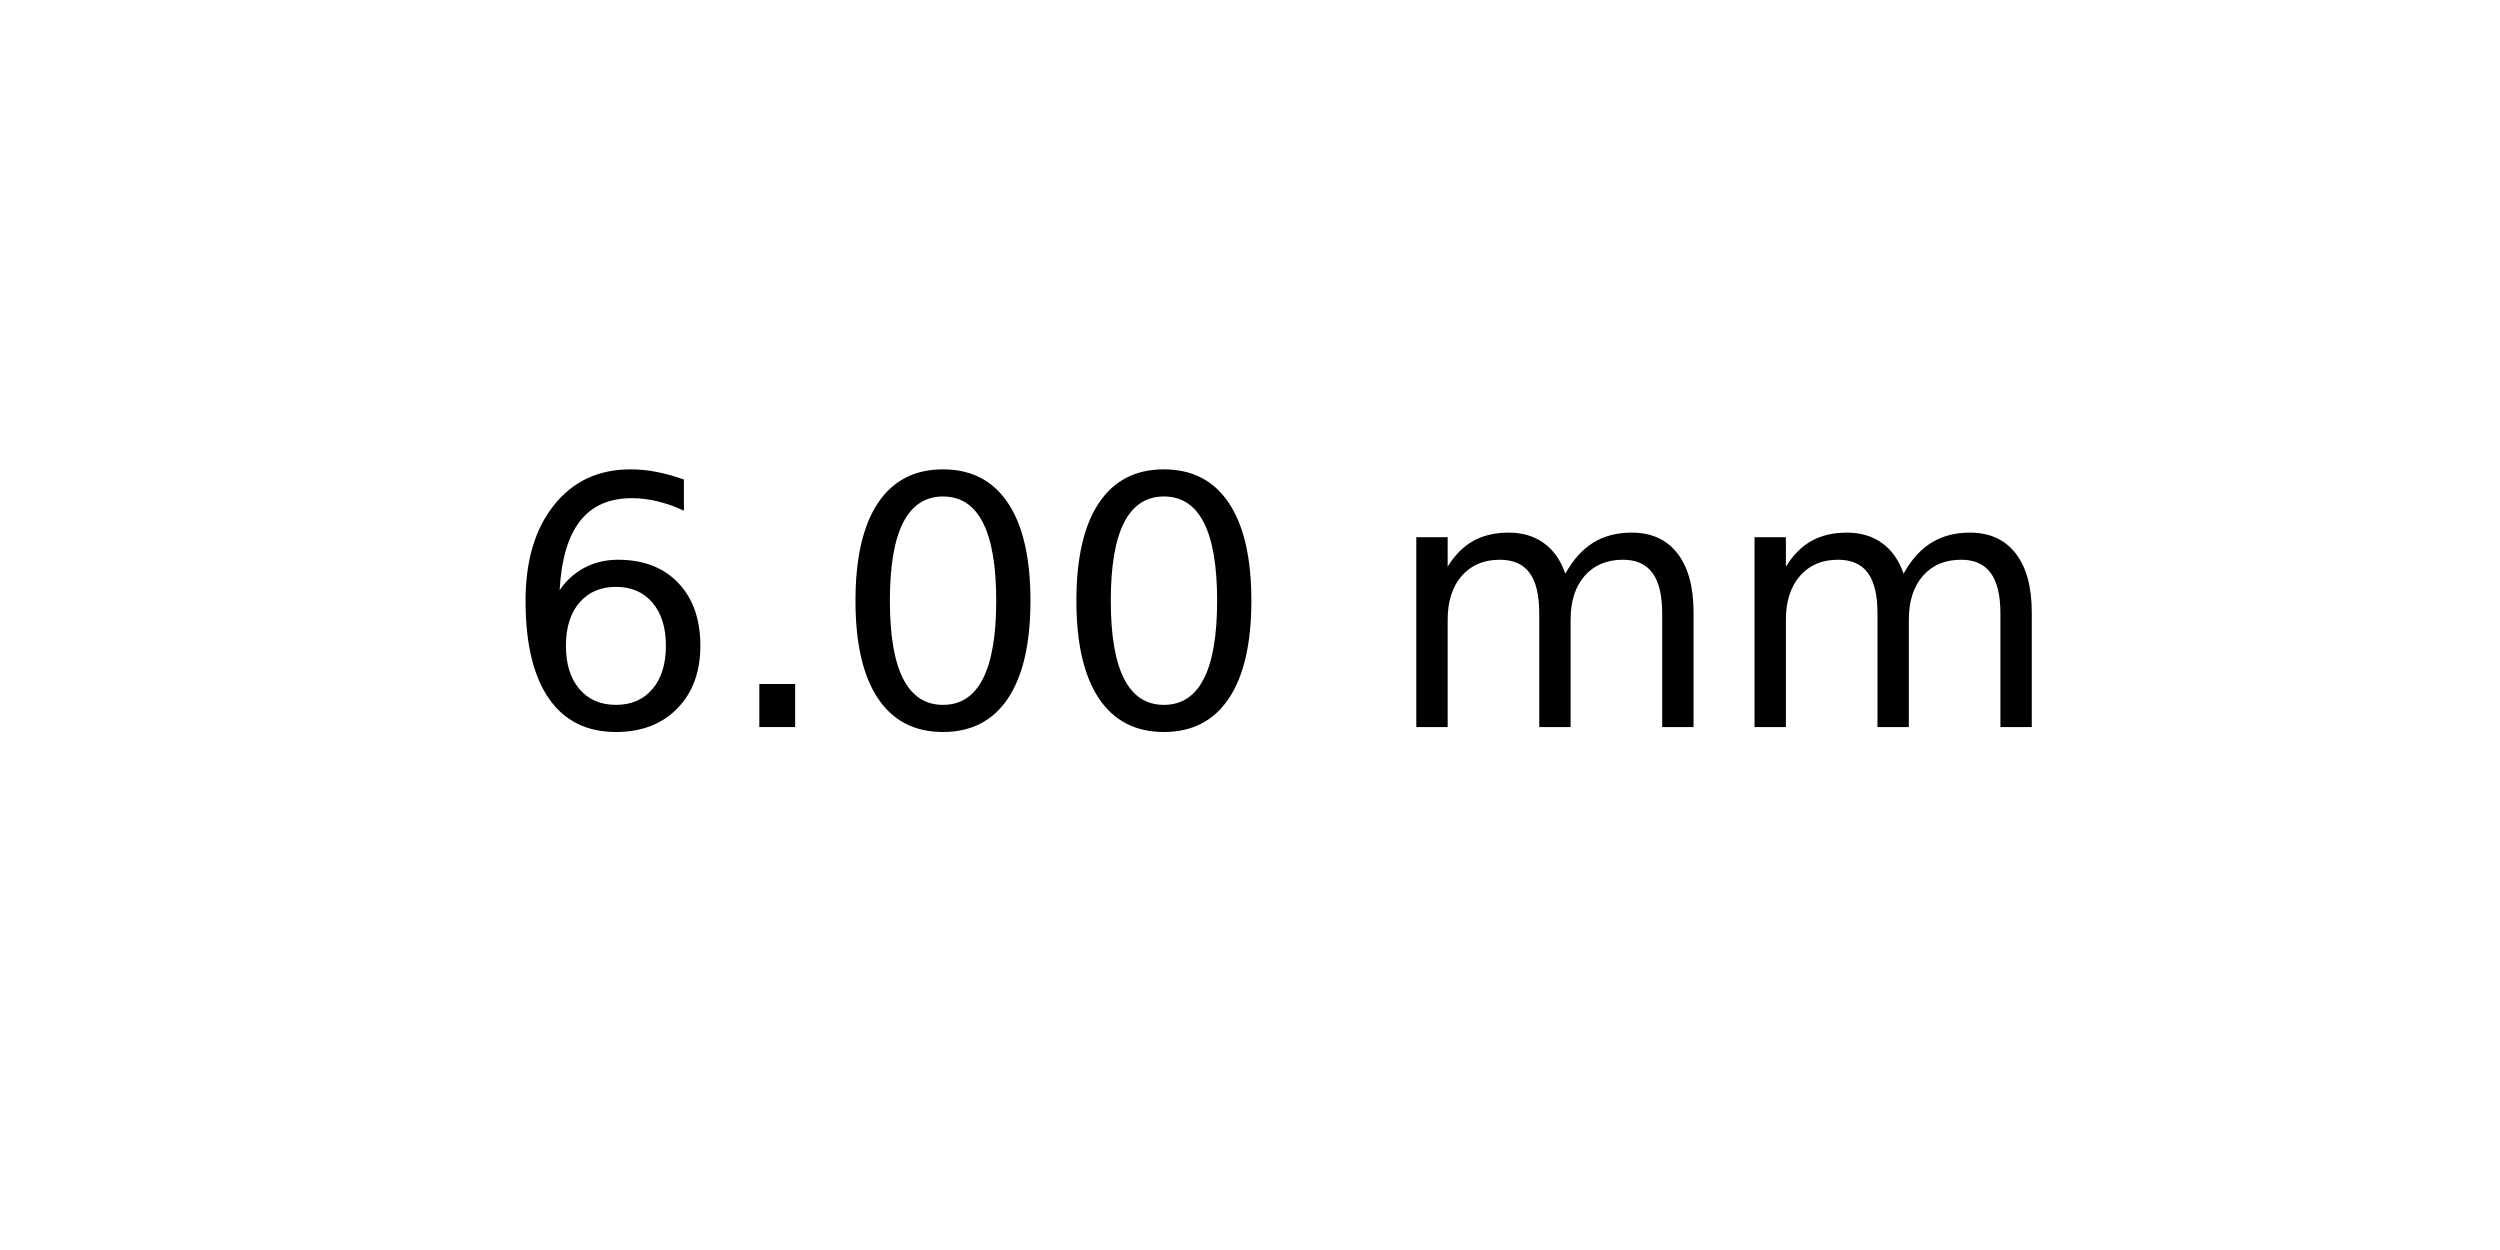
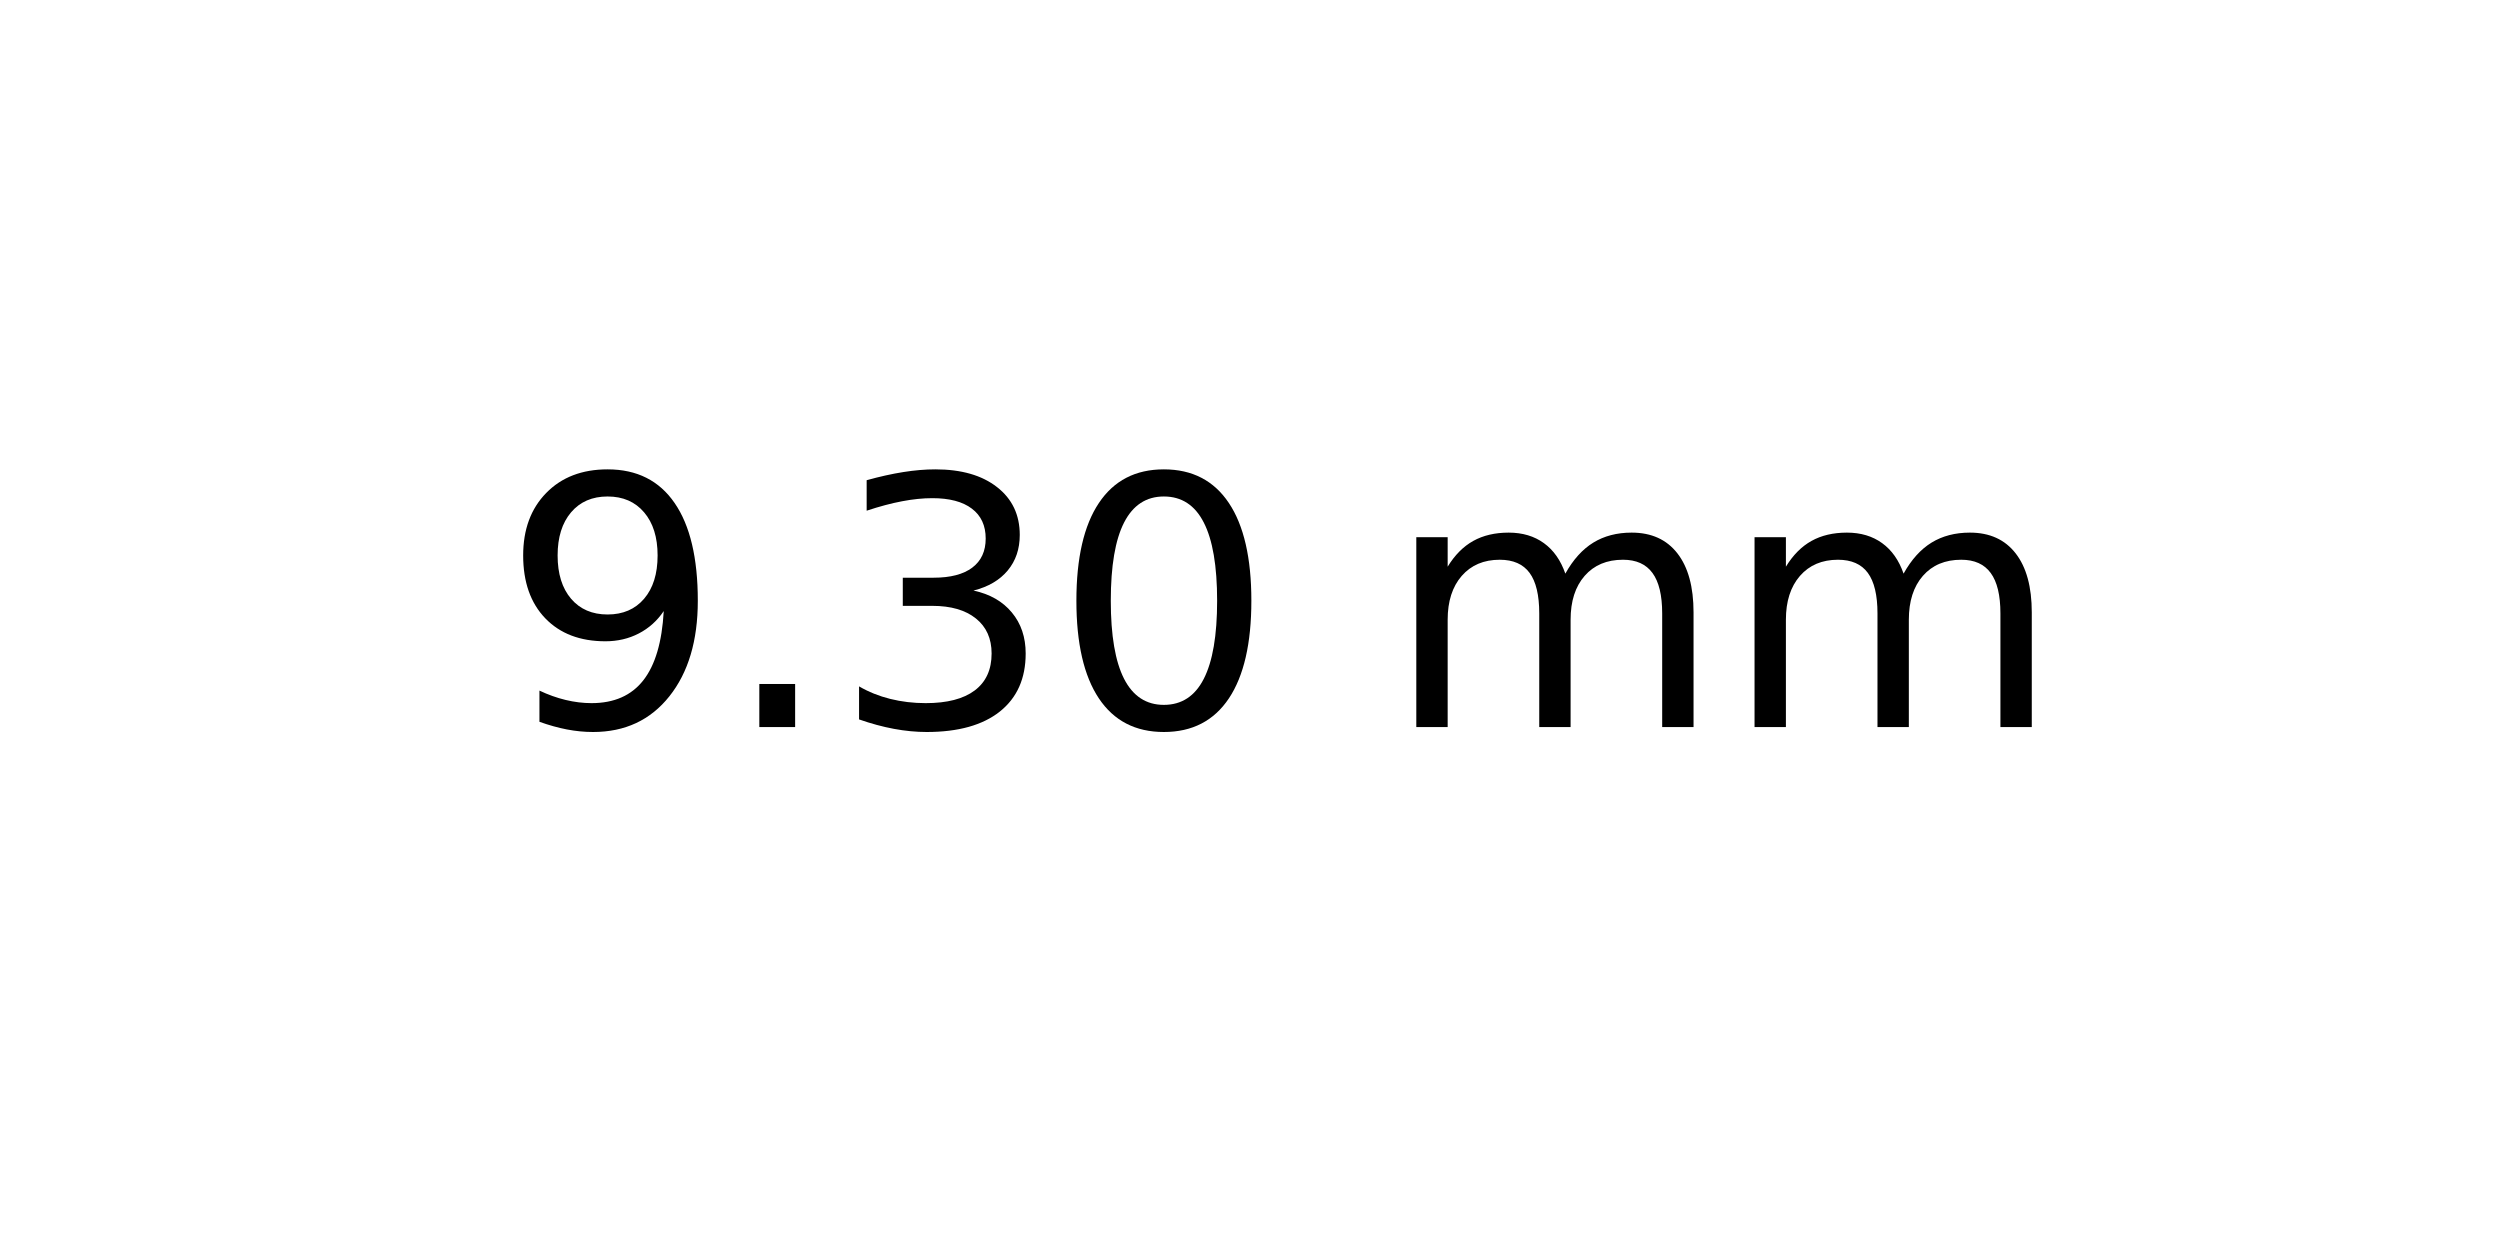
<svg xmlns="http://www.w3.org/2000/svg" xmlns:xlink="http://www.w3.org/1999/xlink" width="72pt" height="36pt" viewBox="0 0 72 36" version="1.1">
  <defs>
    <style type="text/css">*{stroke-linejoin: round; stroke-linecap: butt}</style>
  </defs>
  <g id="figure_1">
    <g id="axes_1">
      <g id="text_1">
        <g transform="translate(14.4375 20.93937) scale(0.1 -0.1)">
          <defs>
-             <path id="DejaVuSans-36" d="M 2113 2584  Q 1688 2584 1439 2293  Q 1191 2003 1191 1497  Q 1191 994 1439 701  Q 1688 409 2113 409  Q 2538 409 2786 701  Q 3034 994 3034 1497  Q 3034 2003 2786 2293  Q 2538 2584 2113 2584  z M 3366 4563  L 3366 3988  Q 3128 4100 2886 4159  Q 2644 4219 2406 4219  Q 1781 4219 1451 3797  Q 1122 3375 1075 2522  Q 1259 2794 1537 2939  Q 1816 3084 2150 3084  Q 2853 3084 3261 2657  Q 3669 2231 3669 1497  Q 3669 778 3244 343  Q 2819 -91 2113 -91  Q 1303 -91 875 529  Q 447 1150 447 2328  Q 447 3434 972 4092  Q 1497 4750 2381 4750  Q 2619 4750 2861 4703  Q 3103 4656 3366 4563  z " transform="scale(0.015625)" />
+             <path id="DejaVuSans-39" d="M 703 97  L 703 672  Q 941 559 1184 500  Q 1428 441 1663 441  Q 2288 441 2617 861  Q 2947 1281 2994 2138  Q 2813 1869 2534 1725  Q 2256 1581 1919 1581  Q 1219 1581 811 2004  Q 403 2428 403 3163  Q 403 3881 828 4315  Q 1253 4750 1959 4750  Q 2769 4750 3195 4129  Q 3622 3509 3622 2328  Q 3622 1225 3098 567  Q 2575 -91 1691 -91  Q 1453 -91 1209 -44  Q 966 3 703 97  z M 1959 2075  Q 2384 2075 2632 2365  Q 2881 2656 2881 3163  Q 2881 3666 2632 3958  Q 2384 4250 1959 4250  Q 1534 4250 1286 3958  Q 1038 3666 1038 3163  Q 1038 2656 1286 2365  Q 1534 2075 1959 2075  z " transform="scale(0.015625)" />
            <path id="DejaVuSans-2e" d="M 684 794  L 1344 794  L 1344 0  L 684 0  L 684 794  z " transform="scale(0.015625)" />
+             <path id="DejaVuSans-33" d="M 2597 2516  Q 3050 2419 3304 2112  Q 3559 1806 3559 1356  Q 3559 666 3084 287  Q 2609 -91 1734 -91  Q 1441 -91 1130 -33  Q 819 25 488 141  L 488 750  Q 750 597 1062 519  Q 1375 441 1716 441  Q 2309 441 2620 675  Q 2931 909 2931 1356  Q 2931 1769 2642 2001  Q 2353 2234 1838 2234  L 1294 2234  L 1294 2753  L 1863 2753  Q 2328 2753 2575 2939  Q 2822 3125 2822 3475  Q 2822 3834 2567 4026  Q 2313 4219 1838 4219  Q 1578 4219 1281 4162  Q 984 4106 628 3988  L 628 4550  Q 988 4650 1302 4700  Q 1616 4750 1894 4750  Q 2613 4750 3031 4423  Q 3450 4097 3450 3541  Q 3450 3153 3228 2886  Q 3006 2619 2597 2516  z " transform="scale(0.015625)" />
            <path id="DejaVuSans-30" d="M 2034 4250  Q 1547 4250 1301 3770  Q 1056 3291 1056 2328  Q 1056 1369 1301 889  Q 1547 409 2034 409  Q 2525 409 2770 889  Q 3016 1369 3016 2328  Q 3016 3291 2770 3770  Q 2525 4250 2034 4250  z M 2034 4750  Q 2819 4750 3233 4129  Q 3647 3509 3647 2328  Q 3647 1150 3233 529  Q 2819 -91 2034 -91  Q 1250 -91 836 529  Q 422 1150 422 2328  Q 422 3509 836 4129  Q 1250 4750 2034 4750  z " transform="scale(0.015625)" />
            <path id="DejaVuSans-20" transform="scale(0.015625)" />
            <path id="DejaVuSans-6d" d="M 3328 2828  Q 3544 3216 3844 3400  Q 4144 3584 4550 3584  Q 5097 3584 5394 3201  Q 5691 2819 5691 2113  L 5691 0  L 5113 0  L 5113 2094  Q 5113 2597 4934 2840  Q 4756 3084 4391 3084  Q 3944 3084 3684 2787  Q 3425 2491 3425 1978  L 3425 0  L 2847 0  L 2847 2094  Q 2847 2600 2669 2842  Q 2491 3084 2119 3084  Q 1678 3084 1418 2786  Q 1159 2488 1159 1978  L 1159 0  L 581 0  L 581 3500  L 1159 3500  L 1159 2956  Q 1356 3278 1631 3431  Q 1906 3584 2284 3584  Q 2666 3584 2933 3390  Q 3200 3197 3328 2828  z " transform="scale(0.015625)" />
          </defs>
-           <use xlink:href="#DejaVuSans-36" />
+           <use xlink:href="#DejaVuSans-39" />
          <use xlink:href="#DejaVuSans-2e" x="63.623" />
-           <use xlink:href="#DejaVuSans-30" x="95.41" />
+           <use xlink:href="#DejaVuSans-33" x="95.41" />
          <use xlink:href="#DejaVuSans-30" x="159.033" />
          <use xlink:href="#DejaVuSans-20" x="222.656" />
          <use xlink:href="#DejaVuSans-6d" x="254.443" />
          <use xlink:href="#DejaVuSans-6d" x="351.855" />
        </g>
      </g>
    </g>
  </g>
</svg>
